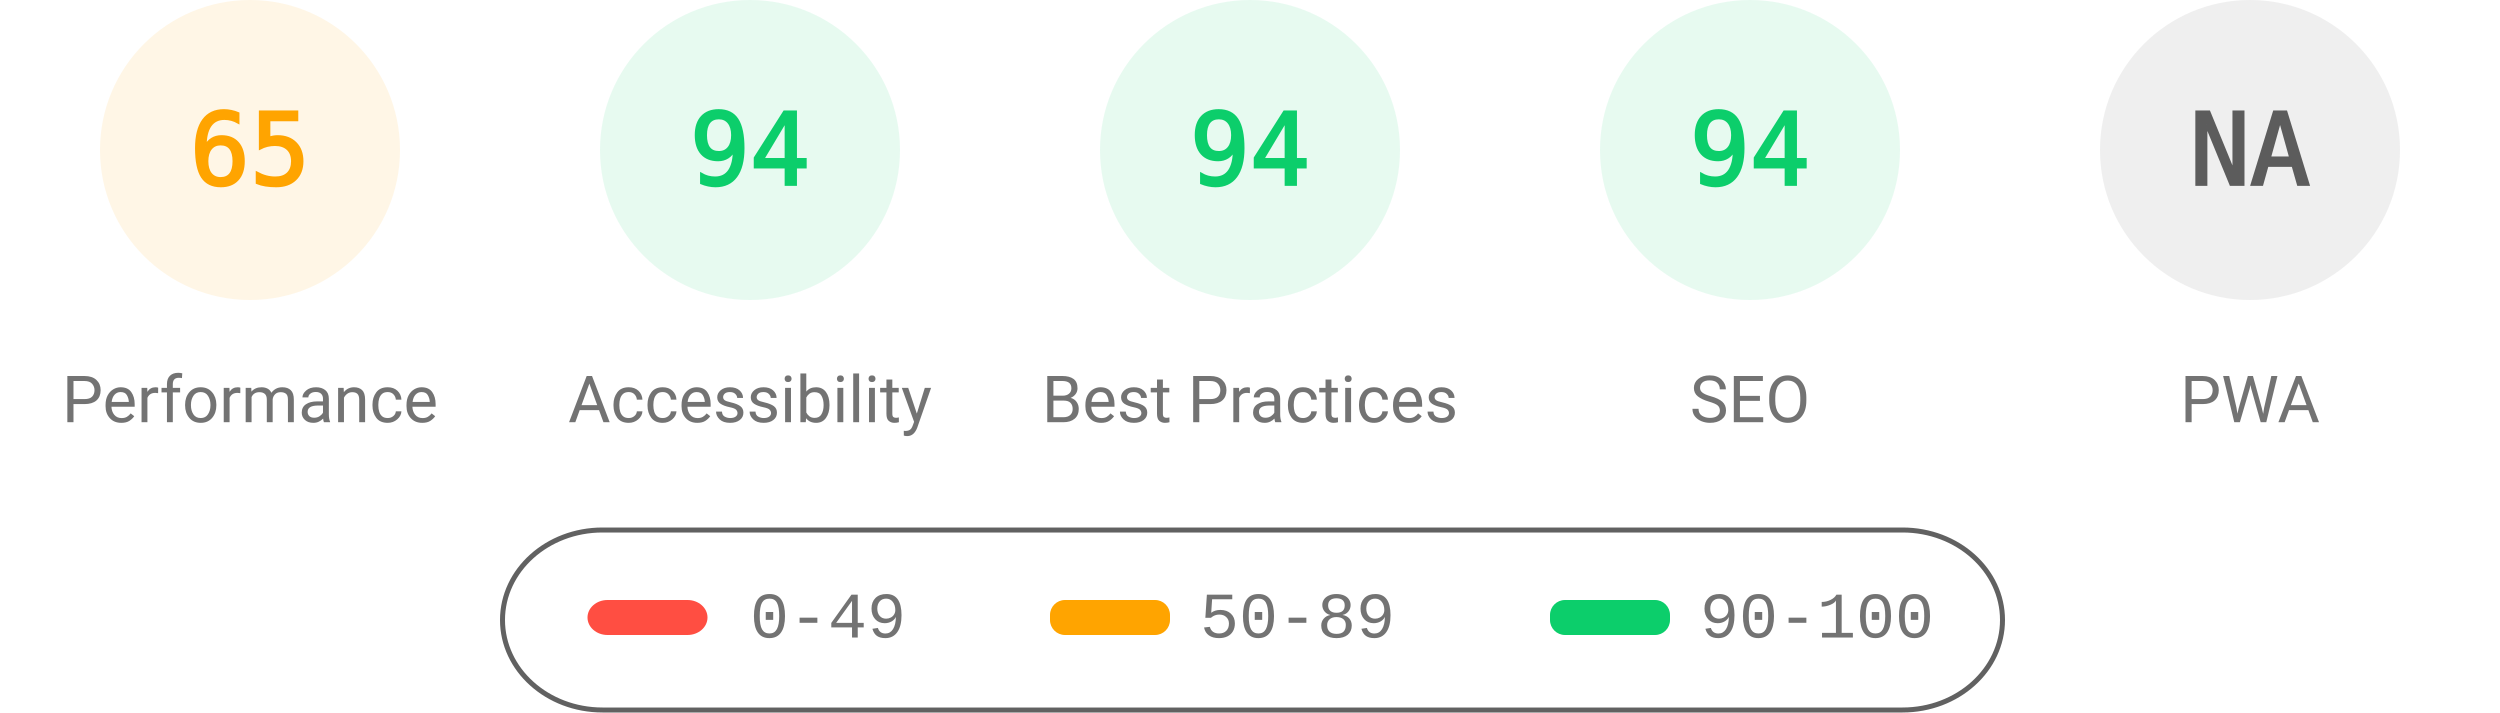
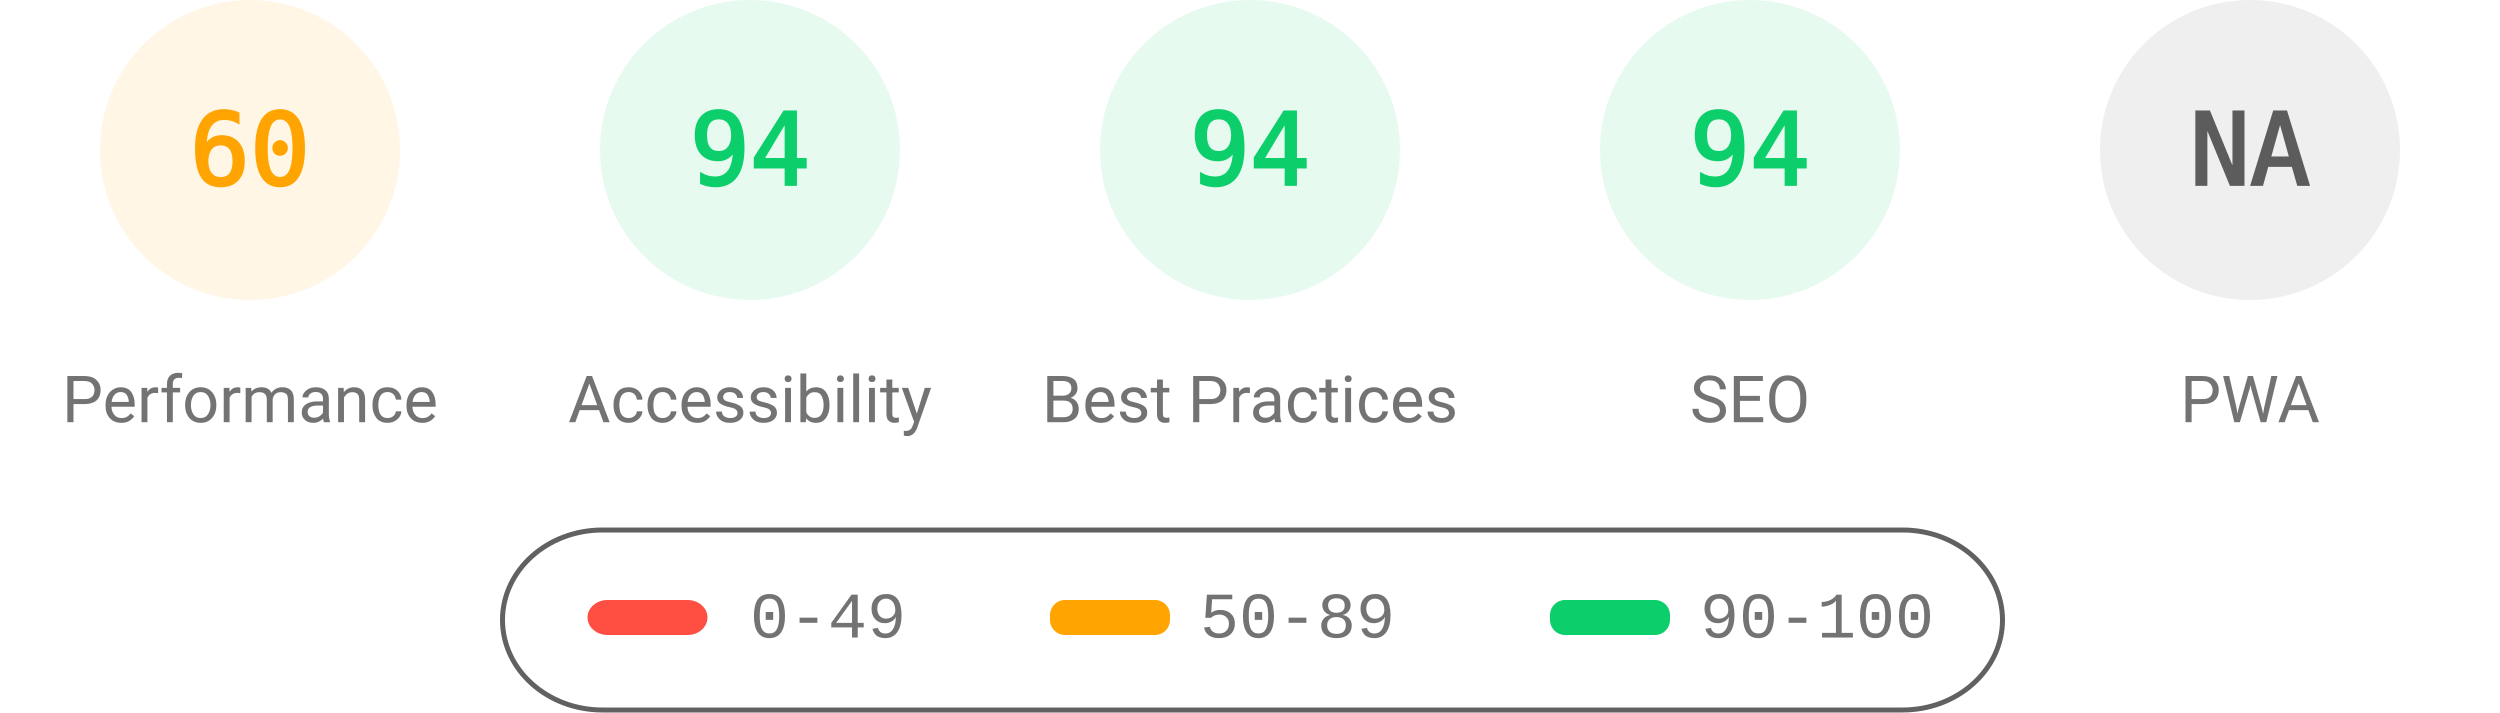
<svg xmlns="http://www.w3.org/2000/svg" fill="none" width="1000" height="285">
  <style>.gauge-base{opacity:.1}.gauge-arc{fill:none;animation-delay:250ms;stroke-linecap:round;transform:rotate(-90deg);transform-origin:100px 60px;animation:load-gauge 1s ease forwards}.guage-text{font-size:40px;font-family:monospace;text-align:center}.guage-red{color:#ff4e42;fill:#ff4e42;stroke:#ff4e42}.guage-orange{color:#ffa400;fill:#ffa400;stroke:#ffa400}.guage-green{color:#0cce6b;fill:#0cce6b;stroke:#0cce6b}.guage-undefined{color:#5c5c5c;fill:#5c5c5c;stroke:#5c5c5c}.guage-title{color:#737373;fill:#737373;stroke:none;font-size:26px;line-height:26px;font-family:Roboto,Halvetica,Arial,sans-serif}@keyframes load-gauge{from{stroke-dasharray:0 352.858}}</style>
  <svg class="guage-div guage-perf guage-orange" viewBox="0 0 200 200" width="200" height="200">
    <circle class="gauge-base" r="56" cx="100" cy="60" stroke-width="8" />
-     <circle class="gauge-arc guage-arc-1" r="56" cx="100" cy="60" stroke-width="8" style="stroke-dasharray:228.708,351.858" />
-     <text class="guage-text" x="100" y="60" alignment-baseline="central" dominant-baseline="central" text-anchor="middle">65</text>
+     <circle class="gauge-arc guage-arc-1" r="56" cx="100" cy="60" stroke-width="8" style="stroke-dasharray:211.115,351.858" />
+     <text class="guage-text" x="100" y="60" alignment-baseline="central" dominant-baseline="central" text-anchor="middle">60</text>
    <text class="guage-title" x="100" y="160" alignment-baseline="central" dominant-baseline="central" text-anchor="middle">Performance</text>
  </svg>
  <svg class="guage-div guage-acc guage-green" viewBox="0 0 200 200" width="200" height="200" x="200">
    <circle class="gauge-base" r="56" cx="100" cy="60" stroke-width="8" />
    <circle class="gauge-arc guage-arc-2" r="56" cx="100" cy="60" stroke-width="8" style="stroke-dasharray:330.747,351.858" />
    <text class="guage-text" x="100" y="60" alignment-baseline="central" dominant-baseline="central" text-anchor="middle">94</text>
    <text class="guage-title" x="100" y="160" alignment-baseline="central" dominant-baseline="central" text-anchor="middle">Accessibility</text>
  </svg>
  <svg class="guage-div guage-best guage-green" viewBox="0 0 200 200" width="200" height="200" x="400">
    <circle class="gauge-base" r="56" cx="100" cy="60" stroke-width="8" />
    <circle class="gauge-arc guage-arc-3" r="56" cx="100" cy="60" stroke-width="8" style="stroke-dasharray:330.747,351.858" />
    <text class="guage-text" x="100" y="60" alignment-baseline="central" dominant-baseline="central" text-anchor="middle">94</text>
    <text class="guage-title" x="100" y="160" alignment-baseline="central" dominant-baseline="central" text-anchor="middle">Best Practices</text>
  </svg>
  <svg class="guage-div guage-seo guage-green" viewBox="0 0 200 200" width="200" height="200" x="600">
    <circle class="gauge-base" r="56" cx="100" cy="60" stroke-width="8" />
    <circle class="gauge-arc guage-arc-4" r="56" cx="100" cy="60" stroke-width="8" style="stroke-dasharray:330.747,351.858" />
    <text class="guage-text" x="100" y="60" alignment-baseline="central" dominant-baseline="central" text-anchor="middle">94</text>
    <text class="guage-title" x="100" y="160" alignment-baseline="central" dominant-baseline="central" text-anchor="middle">SEO</text>
  </svg>
  <svg class="guage-div guage-pwa guage-undefined" viewBox="0 0 200 200" width="200" height="200" x="800">
    <circle class="gauge-base" r="56" cx="100" cy="60" stroke-width="8" />
    <circle class="gauge-arc guage-arc-4" r="56" cx="100" cy="60" stroke-width="8" style="stroke-dasharray:351.858,351.858" />
    <text class="guage-text" x="100" y="60" alignment-baseline="central" dominant-baseline="central" text-anchor="middle">NA</text>
    <text class="guage-title" x="100" y="160" alignment-baseline="central" dominant-baseline="central" text-anchor="middle">PWA</text>
  </svg>
  <svg width="604" height="76" x="200" y="210">
    <path fill="none" id="canvas_background" d="M-1-1h604v80H-1z" />
    <rect fill-opacity="0" stroke="#616161" stroke-width="2" rx="40" id="svg_2" height="72" width="600" y="2" x="1" fill="#000" />
    <rect stroke="#000" rx="8" id="svg_3" height="14" width="48" y="30" x="35" stroke-opacity="null" stroke-width="0" fill="#ff4e42" />
    <rect stroke="#000" rx="6" id="svg_4" height="14" width="48" y="30" x="220" stroke-opacity="null" stroke-width="0" fill="#ffa400" />
    <rect stroke="#000" rx="6" id="svg_5" height="14" width="48" y="30" x="420" stroke-opacity="null" stroke-width="0" fill="#0cce6b" />
    <text xml:space="preserve" text-anchor="start" font-family="'Courier New', Courier, monospace" font-size="26" id="svg_6" y="45" x="100" stroke-opacity="null" stroke-width="0" stroke="#000" fill="#737373">0-49</text>
    <text xml:space="preserve" text-anchor="start" font-family="'Courier New', Courier, monospace" font-size="26" id="svg_7" y="45" x="280" stroke-opacity="null" stroke-width="0" stroke="#000" fill="#737373">50-89</text>
    <text xml:space="preserve" text-anchor="start" font-family="'Courier New', Courier, monospace" font-size="26" id="svg_8" y="45" x="480" stroke-opacity="null" stroke-width="0" stroke="#000" fill="#737373">90-100</text>
  </svg>
</svg>
